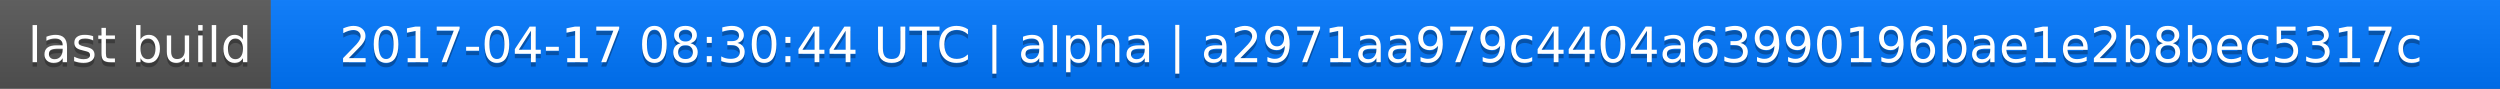
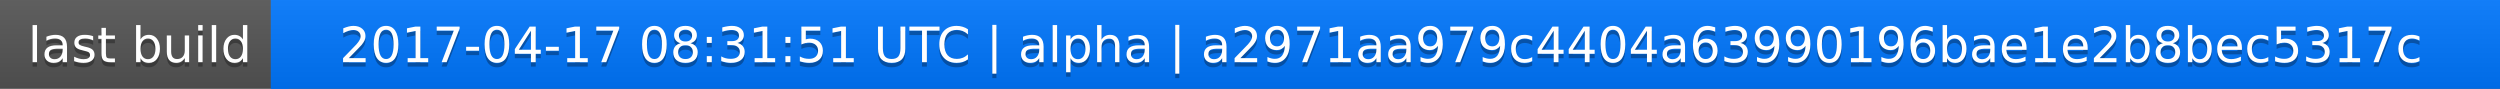
<svg xmlns="http://www.w3.org/2000/svg" width="563" height="20">
  <linearGradient id="a" x2="0" y2="100%">
    <stop offset="0" stop-color="#bbb" stop-opacity=".1" />
    <stop offset="1" stop-opacity=".1" />
  </linearGradient>
  <rect rx="0" width="563" height="20" fill="#555" />
  <rect rx="0" x="61" width="502" height="20" fill="#07f" />
  <path fill="#07f" d="M61 0h4v20h-4z" />
  <rect rx="0" width="563" height="20" fill="url(#a)" />
  <g fill="#fff" text-anchor="middle" font-family="DejaVu Sans,Verdana,Geneva,sans-serif" font-size="11">
    <text x="31.5" y="15" fill="#010101" fill-opacity=".3">last build</text>
    <text x="31.5" y="14">last build</text>
-     <text x="311" y="15" fill="#010101" fill-opacity=".3">2017-04-17 08:30:44 UTC | alpha | a2971aa979c4404a63990196bae1e2b8bec5317c</text>
-     <text x="311" y="14">2017-04-17 08:30:44 UTC | alpha | a2971aa979c4404a63990196bae1e2b8bec5317c</text>
+     <text x="311" y="15" fill="#010101" fill-opacity=".3">2017-04-17 08:31:51 UTC | alpha | a2971aa979c4404a63990196bae1e2b8bec5317c</text>
+     <text x="311" y="14">2017-04-17 08:31:51 UTC | alpha | a2971aa979c4404a63990196bae1e2b8bec5317c</text>
  </g>
</svg>
